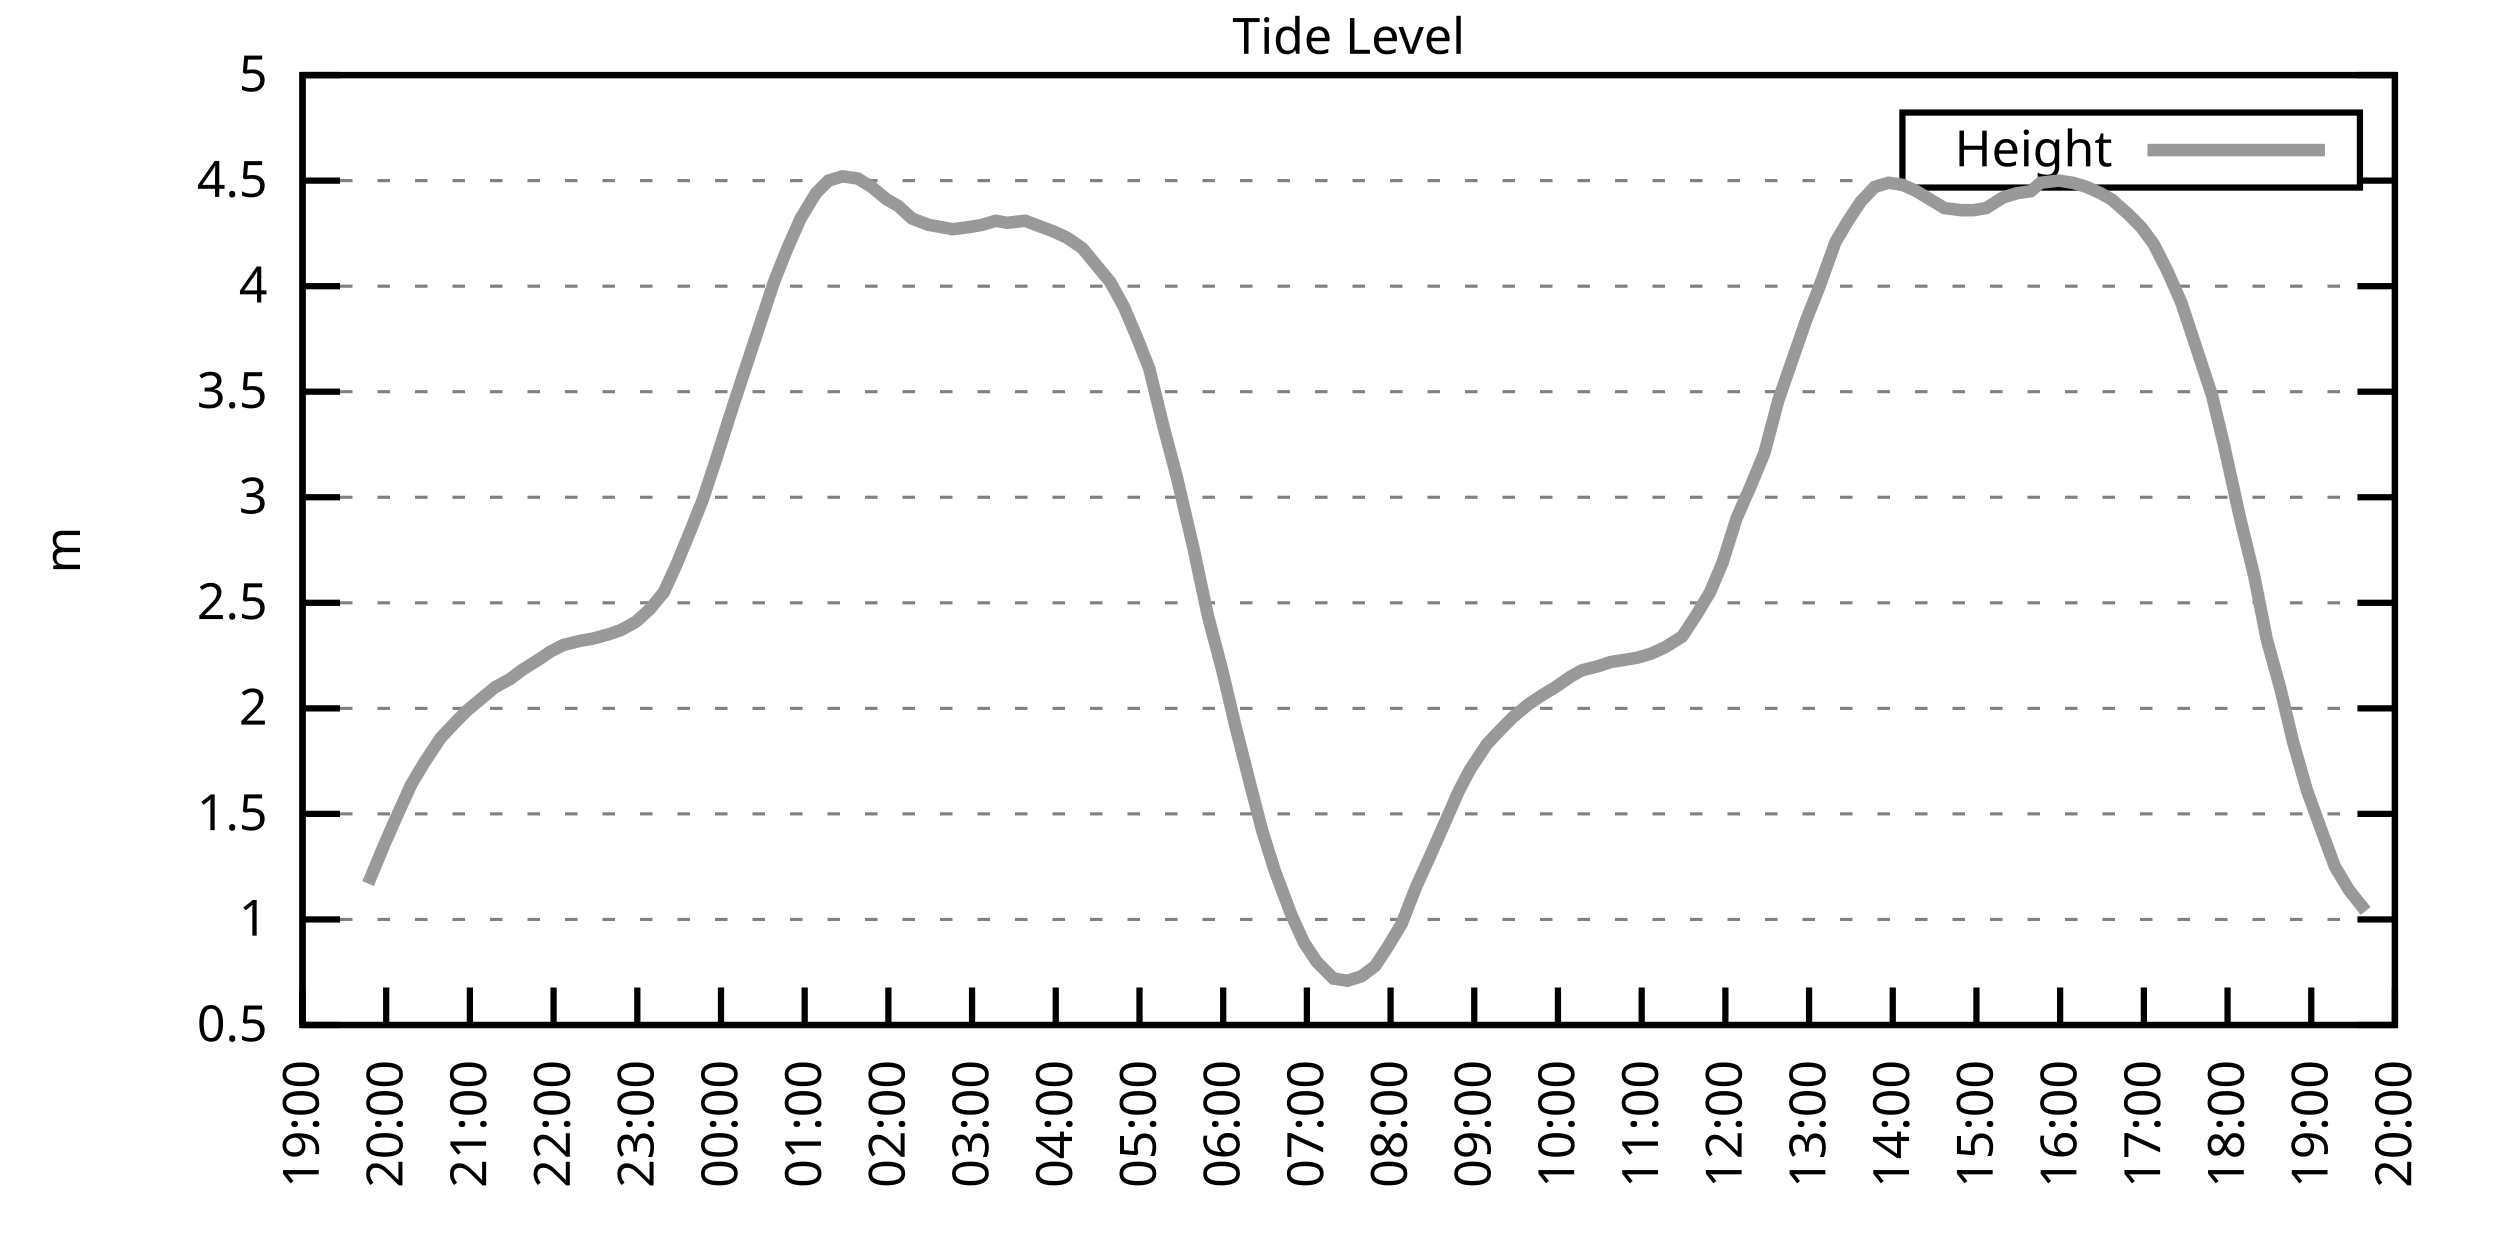
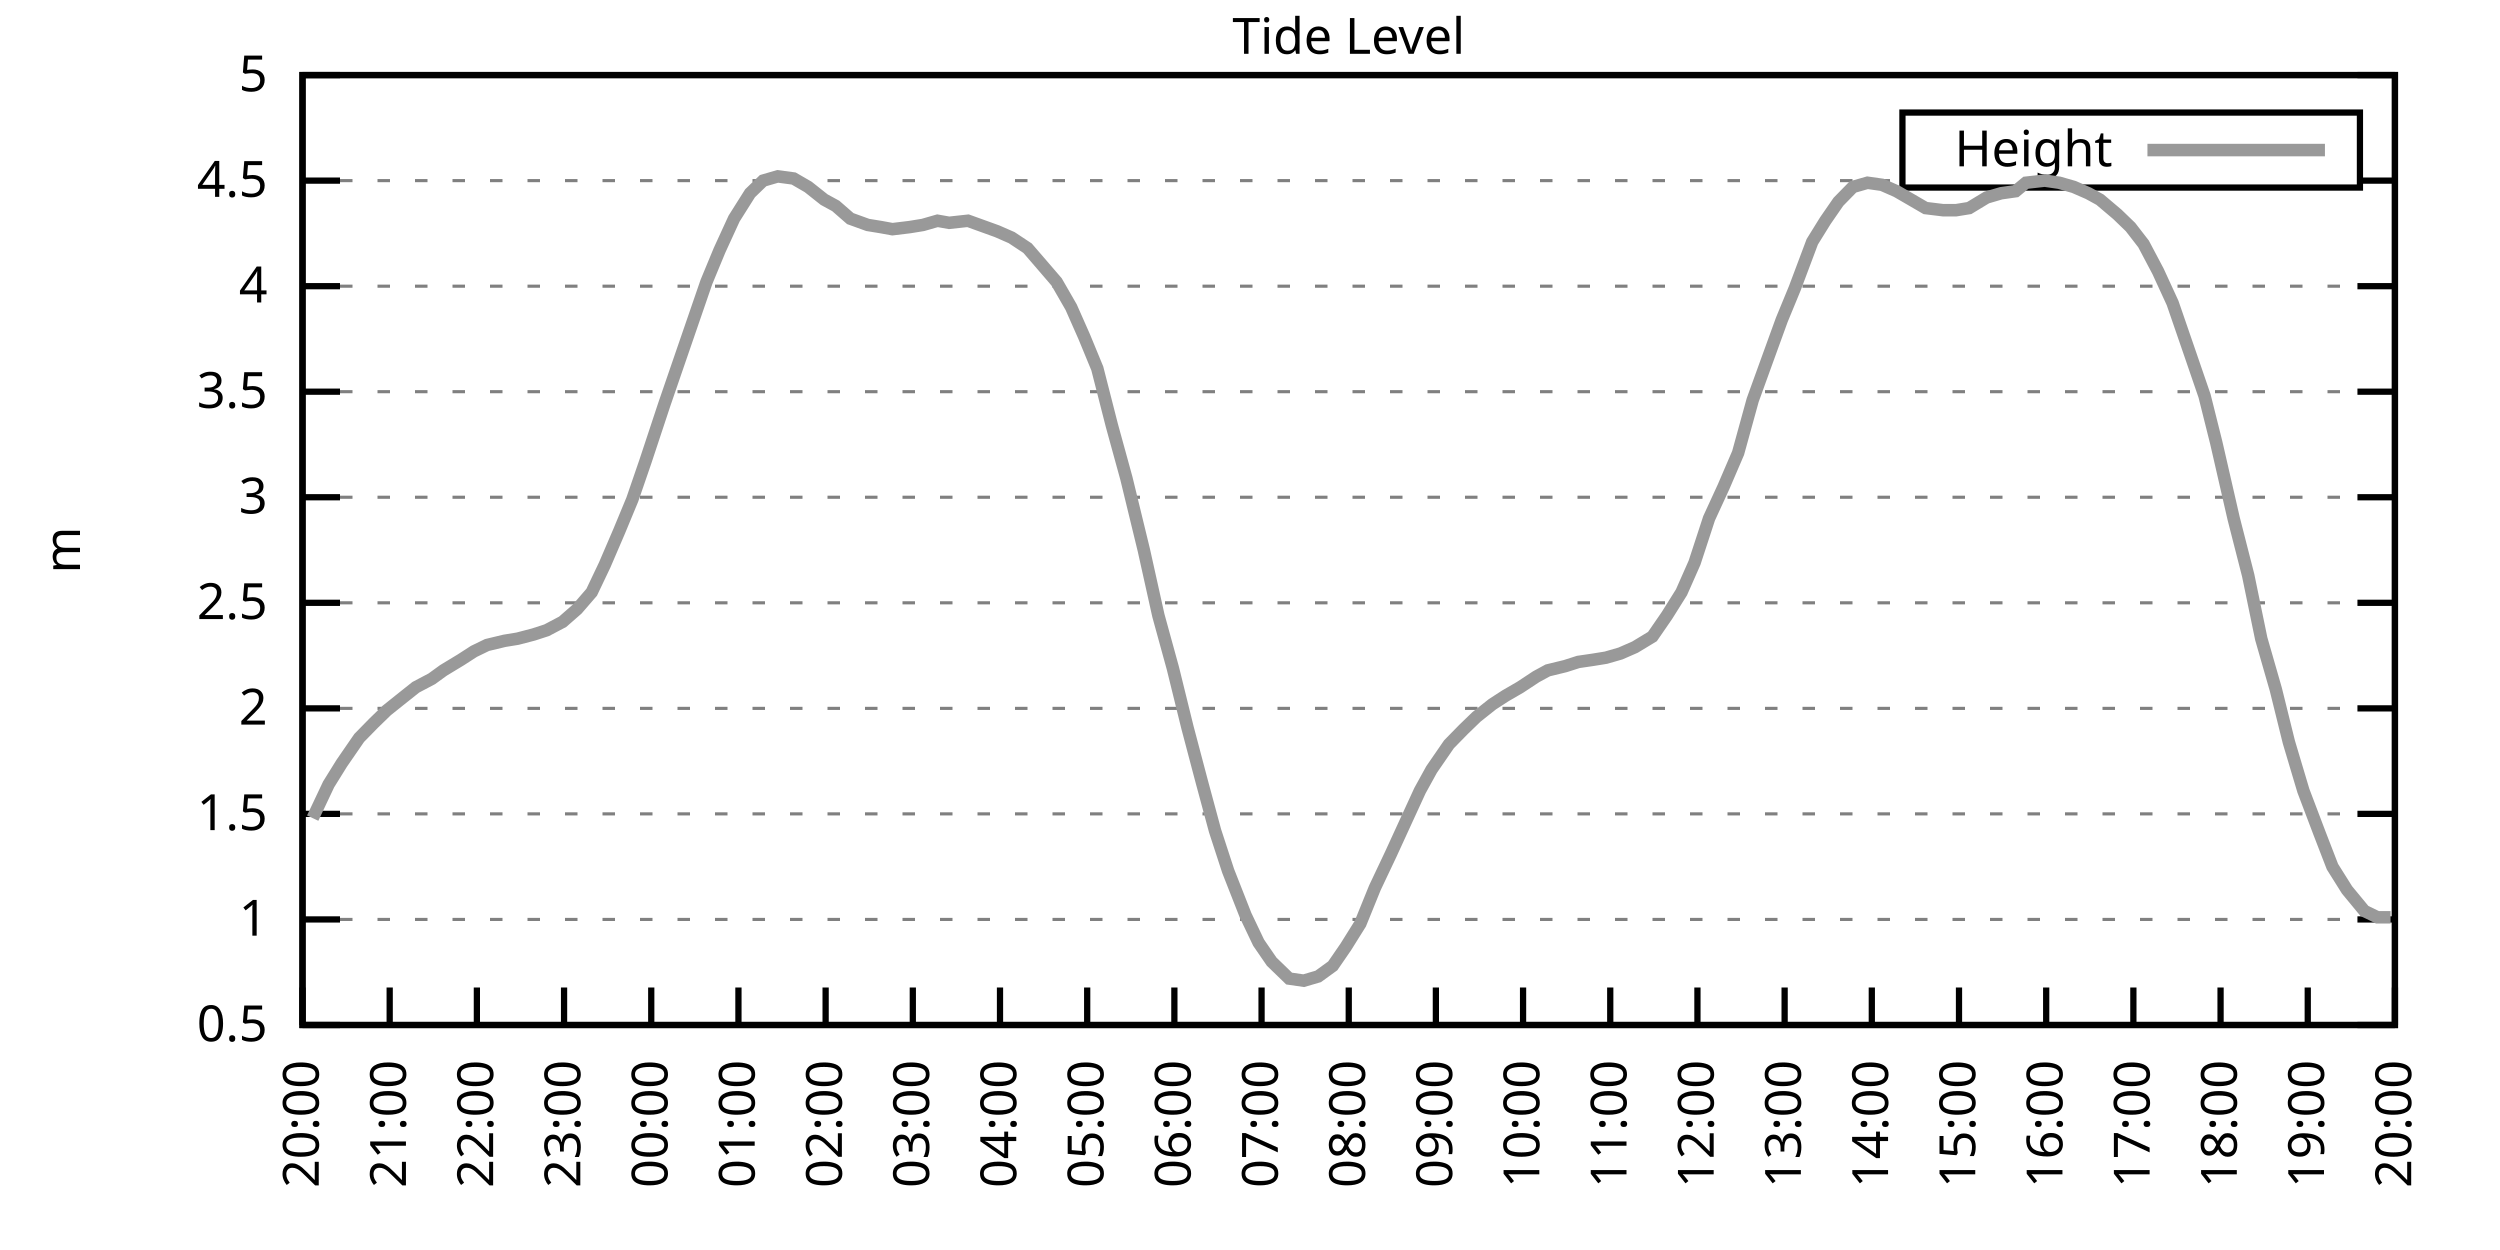
<svg xmlns="http://www.w3.org/2000/svg" xmlns:xlink="http://www.w3.org/1999/xlink" width="400" height="200" viewBox="0 0 400 200">
  <g id="gnuplot_canvas">
    <rect x="0" y="0" width="400" height="200" fill="none" />
    <defs>
      <circle id="gpDot" r="0.5" stroke-width="0.5" stroke="currentColor" />
      <path id="gpPt0" stroke-width="0.333" stroke="currentColor" d="M-1,0 h2 M0,-1 v2" />
      <path id="gpPt1" stroke-width="0.333" stroke="currentColor" d="M-1,-1 L1,1 M1,-1 L-1,1" />
      <path id="gpPt2" stroke-width="0.333" stroke="currentColor" d="M-1,0 L1,0 M0,-1 L0,1 M-1,-1 L1,1 M-1,1 L1,-1" />
      <rect id="gpPt3" stroke-width="0.333" stroke="currentColor" x="-1" y="-1" width="2" height="2" />
      <rect id="gpPt4" stroke-width="0.333" stroke="currentColor" fill="currentColor" x="-1" y="-1" width="2" height="2" />
      <circle id="gpPt5" stroke-width="0.333" stroke="currentColor" cx="0" cy="0" r="1" />
      <use xlink:href="#gpPt5" id="gpPt6" fill="currentColor" stroke="none" />
      <path id="gpPt7" stroke-width="0.333" stroke="currentColor" d="M0,-1.33 L-1.33,0.67 L1.33,0.67 z" />
      <use xlink:href="#gpPt7" id="gpPt8" fill="currentColor" stroke="none" />
      <use xlink:href="#gpPt7" id="gpPt9" stroke="currentColor" transform="rotate(180)" />
      <use xlink:href="#gpPt9" id="gpPt10" fill="currentColor" stroke="none" />
      <use xlink:href="#gpPt3" id="gpPt11" stroke="currentColor" transform="rotate(45)" />
      <use xlink:href="#gpPt11" id="gpPt12" fill="currentColor" stroke="none" />
      <path id="gpPt13" stroke-width="0.333" stroke="currentColor" d="M0,1.330 L1.265,0.411 L0.782,-1.067 L-0.782,-1.076 L-1.265,0.411 z" />
      <use xlink:href="#gpPt13" id="gpPt14" fill="currentColor" stroke="none" />
      <filter id="textbox" filterUnits="objectBoundingBox" x="0" y="0" height="1" width="1">
        <feFlood flood-color="white" flood-opacity="1" result="bgnd" />
        <feComposite in="SourceGraphic" in2="bgnd" operator="atop" />
      </filter>
      <filter id="greybox" filterUnits="objectBoundingBox" x="0" y="0" height="1" width="1">
        <feFlood flood-color="lightgrey" flood-opacity="1" result="grey" />
        <feComposite in="SourceGraphic" in2="grey" operator="atop" />
      </filter>
    </defs>
    <g fill="none" color="white" stroke="currentColor" stroke-width="1.00" stroke-linecap="butt" stroke-linejoin="miter">
</g>
    <g fill="none" color="black" stroke="currentColor" stroke-width="1.00" stroke-linecap="butt" stroke-linejoin="miter">
      <g stroke="none" shape-rendering="crispEdges">
        <polygon fill="rgb(255, 255, 255)" points="48.40,164.00 383.18,164.00 383.18,12.02 48.40,12.02 " />
      </g>
    </g>
    <g fill="none" color="black" stroke="currentColor" stroke-width="1.00" stroke-linecap="butt" stroke-linejoin="miter">
</g>
    <g fill="none" color="black" stroke="black" stroke-width="0.50" stroke-linecap="butt" stroke-linejoin="miter">
</g>
    <g fill="none" color="gray" stroke="currentColor" stroke-width="0.50" stroke-linecap="butt" stroke-linejoin="miter">
      <path stroke="gray" stroke-dasharray="2,4" class="gridline" d="M48.40,164.00 L383.19,164.00  " />
    </g>
    <g fill="none" color="gray" stroke="gray" stroke-width="1.00" stroke-linecap="butt" stroke-linejoin="miter">
</g>
    <g fill="none" color="black" stroke="currentColor" stroke-width="1.00" stroke-linecap="butt" stroke-linejoin="miter">
      <path stroke="black" d="M48.40,164.00 L54.40,164.00 M383.19,164.00 L377.19,164.00  " />
      <g transform="translate(42.80,166.60)" stroke="none" fill="black" font-family="Sans" font-size="8.00" text-anchor="end">
        <text>
          <tspan font-family="Sans"> 0.5</tspan>
        </text>
      </g>
    </g>
    <g fill="none" color="black" stroke="currentColor" stroke-width="1.00" stroke-linecap="butt" stroke-linejoin="miter">
</g>
    <g fill="none" color="black" stroke="black" stroke-width="0.50" stroke-linecap="butt" stroke-linejoin="miter">
</g>
    <g fill="none" color="gray" stroke="currentColor" stroke-width="0.50" stroke-linecap="butt" stroke-linejoin="miter">
      <path stroke="gray" stroke-dasharray="2,4" class="gridline" d="M48.40,147.11 L383.19,147.11  " />
    </g>
    <g fill="none" color="gray" stroke="gray" stroke-width="1.00" stroke-linecap="butt" stroke-linejoin="miter">
</g>
    <g fill="none" color="black" stroke="currentColor" stroke-width="1.00" stroke-linecap="butt" stroke-linejoin="miter">
      <path stroke="black" d="M48.40,147.11 L54.40,147.11 M383.19,147.11 L377.19,147.11  " />
      <g transform="translate(42.80,149.71)" stroke="none" fill="black" font-family="Sans" font-size="8.00" text-anchor="end">
        <text>
          <tspan font-family="Sans"> 1</tspan>
        </text>
      </g>
    </g>
    <g fill="none" color="black" stroke="currentColor" stroke-width="1.00" stroke-linecap="butt" stroke-linejoin="miter">
</g>
    <g fill="none" color="black" stroke="black" stroke-width="0.50" stroke-linecap="butt" stroke-linejoin="miter">
</g>
    <g fill="none" color="gray" stroke="currentColor" stroke-width="0.50" stroke-linecap="butt" stroke-linejoin="miter">
      <path stroke="gray" stroke-dasharray="2,4" class="gridline" d="M48.40,130.22 L383.19,130.22  " />
    </g>
    <g fill="none" color="gray" stroke="gray" stroke-width="1.00" stroke-linecap="butt" stroke-linejoin="miter">
</g>
    <g fill="none" color="black" stroke="currentColor" stroke-width="1.00" stroke-linecap="butt" stroke-linejoin="miter">
      <path stroke="black" d="M48.40,130.22 L54.40,130.22 M383.19,130.22 L377.19,130.22  " />
      <g transform="translate(42.80,132.82)" stroke="none" fill="black" font-family="Sans" font-size="8.00" text-anchor="end">
        <text>
          <tspan font-family="Sans"> 1.5</tspan>
        </text>
      </g>
    </g>
    <g fill="none" color="black" stroke="currentColor" stroke-width="1.00" stroke-linecap="butt" stroke-linejoin="miter">
</g>
    <g fill="none" color="black" stroke="black" stroke-width="0.50" stroke-linecap="butt" stroke-linejoin="miter">
</g>
    <g fill="none" color="gray" stroke="currentColor" stroke-width="0.50" stroke-linecap="butt" stroke-linejoin="miter">
      <path stroke="gray" stroke-dasharray="2,4" class="gridline" d="M48.40,113.34 L383.19,113.34  " />
    </g>
    <g fill="none" color="gray" stroke="gray" stroke-width="1.00" stroke-linecap="butt" stroke-linejoin="miter">
</g>
    <g fill="none" color="black" stroke="currentColor" stroke-width="1.00" stroke-linecap="butt" stroke-linejoin="miter">
      <path stroke="black" d="M48.40,113.34 L54.40,113.34 M383.19,113.34 L377.19,113.34  " />
      <g transform="translate(42.80,115.94)" stroke="none" fill="black" font-family="Sans" font-size="8.00" text-anchor="end">
        <text>
          <tspan font-family="Sans"> 2</tspan>
        </text>
      </g>
    </g>
    <g fill="none" color="black" stroke="currentColor" stroke-width="1.00" stroke-linecap="butt" stroke-linejoin="miter">
</g>
    <g fill="none" color="black" stroke="black" stroke-width="0.50" stroke-linecap="butt" stroke-linejoin="miter">
</g>
    <g fill="none" color="gray" stroke="currentColor" stroke-width="0.50" stroke-linecap="butt" stroke-linejoin="miter">
      <path stroke="gray" stroke-dasharray="2,4" class="gridline" d="M48.40,96.45 L383.19,96.45  " />
    </g>
    <g fill="none" color="gray" stroke="gray" stroke-width="1.00" stroke-linecap="butt" stroke-linejoin="miter">
</g>
    <g fill="none" color="black" stroke="currentColor" stroke-width="1.00" stroke-linecap="butt" stroke-linejoin="miter">
      <path stroke="black" d="M48.40,96.45 L54.40,96.45 M383.19,96.45 L377.19,96.45  " />
      <g transform="translate(42.80,99.05)" stroke="none" fill="black" font-family="Sans" font-size="8.00" text-anchor="end">
        <text>
          <tspan font-family="Sans"> 2.5</tspan>
        </text>
      </g>
    </g>
    <g fill="none" color="black" stroke="currentColor" stroke-width="1.00" stroke-linecap="butt" stroke-linejoin="miter">
</g>
    <g fill="none" color="black" stroke="black" stroke-width="0.50" stroke-linecap="butt" stroke-linejoin="miter">
</g>
    <g fill="none" color="gray" stroke="currentColor" stroke-width="0.50" stroke-linecap="butt" stroke-linejoin="miter">
      <path stroke="gray" stroke-dasharray="2,4" class="gridline" d="M48.40,79.56 L383.19,79.56  " />
    </g>
    <g fill="none" color="gray" stroke="gray" stroke-width="1.00" stroke-linecap="butt" stroke-linejoin="miter">
</g>
    <g fill="none" color="black" stroke="currentColor" stroke-width="1.00" stroke-linecap="butt" stroke-linejoin="miter">
      <path stroke="black" d="M48.40,79.56 L54.40,79.56 M383.19,79.56 L377.19,79.56  " />
      <g transform="translate(42.80,82.16)" stroke="none" fill="black" font-family="Sans" font-size="8.00" text-anchor="end">
        <text>
          <tspan font-family="Sans"> 3</tspan>
        </text>
      </g>
    </g>
    <g fill="none" color="black" stroke="currentColor" stroke-width="1.00" stroke-linecap="butt" stroke-linejoin="miter">
</g>
    <g fill="none" color="black" stroke="black" stroke-width="0.50" stroke-linecap="butt" stroke-linejoin="miter">
</g>
    <g fill="none" color="gray" stroke="currentColor" stroke-width="0.50" stroke-linecap="butt" stroke-linejoin="miter">
      <path stroke="gray" stroke-dasharray="2,4" class="gridline" d="M48.40,62.67 L383.19,62.67  " />
    </g>
    <g fill="none" color="gray" stroke="gray" stroke-width="1.00" stroke-linecap="butt" stroke-linejoin="miter">
</g>
    <g fill="none" color="black" stroke="currentColor" stroke-width="1.00" stroke-linecap="butt" stroke-linejoin="miter">
      <path stroke="black" d="M48.40,62.67 L54.40,62.67 M383.19,62.67 L377.19,62.67  " />
      <g transform="translate(42.80,65.27)" stroke="none" fill="black" font-family="Sans" font-size="8.00" text-anchor="end">
        <text>
          <tspan font-family="Sans"> 3.5</tspan>
        </text>
      </g>
    </g>
    <g fill="none" color="black" stroke="currentColor" stroke-width="1.00" stroke-linecap="butt" stroke-linejoin="miter">
</g>
    <g fill="none" color="black" stroke="black" stroke-width="0.50" stroke-linecap="butt" stroke-linejoin="miter">
</g>
    <g fill="none" color="gray" stroke="currentColor" stroke-width="0.50" stroke-linecap="butt" stroke-linejoin="miter">
      <path stroke="gray" stroke-dasharray="2,4" class="gridline" d="M48.40,45.79 L383.19,45.79  " />
    </g>
    <g fill="none" color="gray" stroke="gray" stroke-width="1.00" stroke-linecap="butt" stroke-linejoin="miter">
</g>
    <g fill="none" color="black" stroke="currentColor" stroke-width="1.00" stroke-linecap="butt" stroke-linejoin="miter">
      <path stroke="black" d="M48.40,45.79 L54.40,45.79 M383.19,45.79 L377.19,45.79  " />
      <g transform="translate(42.80,48.39)" stroke="none" fill="black" font-family="Sans" font-size="8.00" text-anchor="end">
        <text>
          <tspan font-family="Sans"> 4</tspan>
        </text>
      </g>
    </g>
    <g fill="none" color="black" stroke="currentColor" stroke-width="1.00" stroke-linecap="butt" stroke-linejoin="miter">
</g>
    <g fill="none" color="black" stroke="black" stroke-width="0.50" stroke-linecap="butt" stroke-linejoin="miter">
</g>
    <g fill="none" color="gray" stroke="currentColor" stroke-width="0.50" stroke-linecap="butt" stroke-linejoin="miter">
      <path stroke="gray" stroke-dasharray="2,4" class="gridline" d="M48.40,28.90 L304.39,28.90 M377.59,28.90 L383.19,28.90  " />
    </g>
    <g fill="none" color="gray" stroke="gray" stroke-width="1.00" stroke-linecap="butt" stroke-linejoin="miter">
</g>
    <g fill="none" color="black" stroke="currentColor" stroke-width="1.00" stroke-linecap="butt" stroke-linejoin="miter">
      <path stroke="black" d="M48.40,28.90 L54.40,28.90 M383.19,28.90 L377.19,28.90  " />
      <g transform="translate(42.80,31.50)" stroke="none" fill="black" font-family="Sans" font-size="8.00" text-anchor="end">
        <text>
          <tspan font-family="Sans"> 4.5</tspan>
        </text>
      </g>
    </g>
    <g fill="none" color="black" stroke="currentColor" stroke-width="1.00" stroke-linecap="butt" stroke-linejoin="miter">
</g>
    <g fill="none" color="black" stroke="black" stroke-width="0.50" stroke-linecap="butt" stroke-linejoin="miter">
</g>
    <g fill="none" color="gray" stroke="currentColor" stroke-width="0.50" stroke-linecap="butt" stroke-linejoin="miter">
      <path stroke="gray" stroke-dasharray="2,4" class="gridline" d="M48.40,12.01 L383.19,12.01  " />
    </g>
    <g fill="none" color="gray" stroke="gray" stroke-width="1.00" stroke-linecap="butt" stroke-linejoin="miter">
</g>
    <g fill="none" color="black" stroke="currentColor" stroke-width="1.00" stroke-linecap="butt" stroke-linejoin="miter">
      <path stroke="black" d="M48.40,12.01 L54.40,12.01 M383.19,12.01 L377.19,12.01  " />
      <g transform="translate(42.80,14.61)" stroke="none" fill="black" font-family="Sans" font-size="8.00" text-anchor="end">
        <text>
          <tspan font-family="Sans"> 5</tspan>
        </text>
      </g>
    </g>
    <g fill="none" color="black" stroke="currentColor" stroke-width="1.00" stroke-linecap="butt" stroke-linejoin="miter">
      <path stroke="black" d="M48.40,164.00 L48.40,158.00  " />
      <g transform="translate(51.00,169.60) rotate(270.00)" stroke="none" fill="black" font-family="Sans" font-size="8.00" text-anchor="end">
        <text>
-           <tspan font-family="Sans">19:00</tspan>
-         </text>
-       </g>
-     </g>
-     <g fill="none" color="black" stroke="currentColor" stroke-width="1.00" stroke-linecap="butt" stroke-linejoin="miter">
-       <path stroke="black" d="M61.79,164.00 L61.79,158.00  " />
-       <g transform="translate(64.39,169.60) rotate(270.00)" stroke="none" fill="black" font-family="Sans" font-size="8.00" text-anchor="end">
-         <text>
          <tspan font-family="Sans">20:00</tspan>
        </text>
      </g>
    </g>
    <g fill="none" color="black" stroke="currentColor" stroke-width="1.00" stroke-linecap="butt" stroke-linejoin="miter">
-       <path stroke="black" d="M75.18,164.00 L75.18,158.00  " />
-       <g transform="translate(77.78,169.60) rotate(270.00)" stroke="none" fill="black" font-family="Sans" font-size="8.00" text-anchor="end">
+       <path stroke="black" d="M62.35,164.00 L62.35,158.00  " />
+       <g transform="translate(64.95,169.60) rotate(270.00)" stroke="none" fill="black" font-family="Sans" font-size="8.00" text-anchor="end">
        <text>
          <tspan font-family="Sans">21:00</tspan>
        </text>
      </g>
    </g>
    <g fill="none" color="black" stroke="currentColor" stroke-width="1.00" stroke-linecap="butt" stroke-linejoin="miter">
-       <path stroke="black" d="M88.57,164.00 L88.57,158.00  " />
-       <g transform="translate(91.17,169.60) rotate(270.00)" stroke="none" fill="black" font-family="Sans" font-size="8.00" text-anchor="end">
+       <path stroke="black" d="M76.30,164.00 L76.30,158.00  " />
+       <g transform="translate(78.90,169.60) rotate(270.00)" stroke="none" fill="black" font-family="Sans" font-size="8.00" text-anchor="end">
        <text>
          <tspan font-family="Sans">22:00</tspan>
        </text>
      </g>
    </g>
    <g fill="none" color="black" stroke="currentColor" stroke-width="1.00" stroke-linecap="butt" stroke-linejoin="miter">
-       <path stroke="black" d="M101.97,164.00 L101.97,158.00  " />
-       <g transform="translate(104.57,169.60) rotate(270.00)" stroke="none" fill="black" font-family="Sans" font-size="8.00" text-anchor="end">
+       <path stroke="black" d="M90.25,164.00 L90.25,158.00  " />
+       <g transform="translate(92.85,169.60) rotate(270.00)" stroke="none" fill="black" font-family="Sans" font-size="8.00" text-anchor="end">
        <text>
          <tspan font-family="Sans">23:00</tspan>
        </text>
      </g>
    </g>
    <g fill="none" color="black" stroke="currentColor" stroke-width="1.00" stroke-linecap="butt" stroke-linejoin="miter">
-       <path stroke="black" d="M115.36,164.00 L115.36,158.00  " />
-       <g transform="translate(117.96,169.60) rotate(270.00)" stroke="none" fill="black" font-family="Sans" font-size="8.00" text-anchor="end">
+       <path stroke="black" d="M104.20,164.00 L104.20,158.00  " />
+       <g transform="translate(106.80,169.60) rotate(270.00)" stroke="none" fill="black" font-family="Sans" font-size="8.00" text-anchor="end">
        <text>
          <tspan font-family="Sans">00:00</tspan>
        </text>
      </g>
    </g>
    <g fill="none" color="black" stroke="currentColor" stroke-width="1.00" stroke-linecap="butt" stroke-linejoin="miter">
-       <path stroke="black" d="M128.75,164.00 L128.75,158.00  " />
-       <g transform="translate(131.35,169.60) rotate(270.00)" stroke="none" fill="black" font-family="Sans" font-size="8.00" text-anchor="end">
+       <path stroke="black" d="M118.15,164.00 L118.15,158.00  " />
+       <g transform="translate(120.75,169.60) rotate(270.00)" stroke="none" fill="black" font-family="Sans" font-size="8.00" text-anchor="end">
        <text>
          <tspan font-family="Sans">01:00</tspan>
        </text>
      </g>
    </g>
    <g fill="none" color="black" stroke="currentColor" stroke-width="1.00" stroke-linecap="butt" stroke-linejoin="miter">
-       <path stroke="black" d="M142.14,164.00 L142.14,158.00  " />
-       <g transform="translate(144.74,169.60) rotate(270.00)" stroke="none" fill="black" font-family="Sans" font-size="8.00" text-anchor="end">
+       <path stroke="black" d="M132.10,164.00 L132.10,158.00  " />
+       <g transform="translate(134.70,169.60) rotate(270.00)" stroke="none" fill="black" font-family="Sans" font-size="8.00" text-anchor="end">
        <text>
          <tspan font-family="Sans">02:00</tspan>
        </text>
      </g>
    </g>
    <g fill="none" color="black" stroke="currentColor" stroke-width="1.00" stroke-linecap="butt" stroke-linejoin="miter">
-       <path stroke="black" d="M155.53,164.00 L155.53,158.00  " />
-       <g transform="translate(158.13,169.60) rotate(270.00)" stroke="none" fill="black" font-family="Sans" font-size="8.00" text-anchor="end">
+       <path stroke="black" d="M146.05,164.00 L146.05,158.00  " />
+       <g transform="translate(148.65,169.60) rotate(270.00)" stroke="none" fill="black" font-family="Sans" font-size="8.00" text-anchor="end">
        <text>
          <tspan font-family="Sans">03:00</tspan>
        </text>
      </g>
    </g>
    <g fill="none" color="black" stroke="currentColor" stroke-width="1.00" stroke-linecap="butt" stroke-linejoin="miter">
-       <path stroke="black" d="M168.92,164.00 L168.92,158.00  " />
-       <g transform="translate(171.52,169.60) rotate(270.00)" stroke="none" fill="black" font-family="Sans" font-size="8.00" text-anchor="end">
+       <path stroke="black" d="M160.00,164.00 L160.00,158.00  " />
+       <g transform="translate(162.60,169.60) rotate(270.00)" stroke="none" fill="black" font-family="Sans" font-size="8.00" text-anchor="end">
        <text>
          <tspan font-family="Sans">04:00</tspan>
        </text>
      </g>
    </g>
    <g fill="none" color="black" stroke="currentColor" stroke-width="1.00" stroke-linecap="butt" stroke-linejoin="miter">
-       <path stroke="black" d="M182.32,164.00 L182.32,158.00  " />
-       <g transform="translate(184.92,169.60) rotate(270.00)" stroke="none" fill="black" font-family="Sans" font-size="8.00" text-anchor="end">
+       <path stroke="black" d="M173.95,164.00 L173.95,158.00  " />
+       <g transform="translate(176.55,169.60) rotate(270.00)" stroke="none" fill="black" font-family="Sans" font-size="8.00" text-anchor="end">
        <text>
          <tspan font-family="Sans">05:00</tspan>
        </text>
      </g>
    </g>
    <g fill="none" color="black" stroke="currentColor" stroke-width="1.00" stroke-linecap="butt" stroke-linejoin="miter">
-       <path stroke="black" d="M195.71,164.00 L195.71,158.00  " />
-       <g transform="translate(198.31,169.60) rotate(270.00)" stroke="none" fill="black" font-family="Sans" font-size="8.00" text-anchor="end">
+       <path stroke="black" d="M187.90,164.00 L187.90,158.00  " />
+       <g transform="translate(190.50,169.60) rotate(270.00)" stroke="none" fill="black" font-family="Sans" font-size="8.00" text-anchor="end">
        <text>
          <tspan font-family="Sans">06:00</tspan>
        </text>
      </g>
    </g>
    <g fill="none" color="black" stroke="currentColor" stroke-width="1.00" stroke-linecap="butt" stroke-linejoin="miter">
-       <path stroke="black" d="M209.10,164.00 L209.10,158.00  " />
-       <g transform="translate(211.70,169.60) rotate(270.00)" stroke="none" fill="black" font-family="Sans" font-size="8.00" text-anchor="end">
+       <path stroke="black" d="M201.85,164.00 L201.85,158.00  " />
+       <g transform="translate(204.45,169.60) rotate(270.00)" stroke="none" fill="black" font-family="Sans" font-size="8.00" text-anchor="end">
        <text>
          <tspan font-family="Sans">07:00</tspan>
        </text>
      </g>
    </g>
    <g fill="none" color="black" stroke="currentColor" stroke-width="1.00" stroke-linecap="butt" stroke-linejoin="miter">
-       <path stroke="black" d="M222.49,164.00 L222.49,158.00  " />
-       <g transform="translate(225.09,169.60) rotate(270.00)" stroke="none" fill="black" font-family="Sans" font-size="8.00" text-anchor="end">
+       <path stroke="black" d="M215.80,164.00 L215.80,158.00  " />
+       <g transform="translate(218.40,169.60) rotate(270.00)" stroke="none" fill="black" font-family="Sans" font-size="8.00" text-anchor="end">
        <text>
          <tspan font-family="Sans">08:00</tspan>
        </text>
      </g>
    </g>
    <g fill="none" color="black" stroke="currentColor" stroke-width="1.00" stroke-linecap="butt" stroke-linejoin="miter">
-       <path stroke="black" d="M235.88,164.00 L235.88,158.00  " />
-       <g transform="translate(238.48,169.60) rotate(270.00)" stroke="none" fill="black" font-family="Sans" font-size="8.00" text-anchor="end">
+       <path stroke="black" d="M229.74,164.00 L229.74,158.00  " />
+       <g transform="translate(232.34,169.60) rotate(270.00)" stroke="none" fill="black" font-family="Sans" font-size="8.00" text-anchor="end">
        <text>
          <tspan font-family="Sans">09:00</tspan>
        </text>
      </g>
    </g>
    <g fill="none" color="black" stroke="currentColor" stroke-width="1.00" stroke-linecap="butt" stroke-linejoin="miter">
-       <path stroke="black" d="M249.27,164.00 L249.27,158.00  " />
-       <g transform="translate(251.87,169.60) rotate(270.00)" stroke="none" fill="black" font-family="Sans" font-size="8.00" text-anchor="end">
+       <path stroke="black" d="M243.69,164.00 L243.69,158.00  " />
+       <g transform="translate(246.29,169.60) rotate(270.00)" stroke="none" fill="black" font-family="Sans" font-size="8.00" text-anchor="end">
        <text>
          <tspan font-family="Sans">10:00</tspan>
        </text>
      </g>
    </g>
    <g fill="none" color="black" stroke="currentColor" stroke-width="1.00" stroke-linecap="butt" stroke-linejoin="miter">
-       <path stroke="black" d="M262.67,164.00 L262.67,158.00  " />
-       <g transform="translate(265.27,169.60) rotate(270.00)" stroke="none" fill="black" font-family="Sans" font-size="8.00" text-anchor="end">
+       <path stroke="black" d="M257.64,164.00 L257.64,158.00  " />
+       <g transform="translate(260.24,169.60) rotate(270.00)" stroke="none" fill="black" font-family="Sans" font-size="8.00" text-anchor="end">
        <text>
          <tspan font-family="Sans">11:00</tspan>
        </text>
      </g>
    </g>
    <g fill="none" color="black" stroke="currentColor" stroke-width="1.00" stroke-linecap="butt" stroke-linejoin="miter">
-       <path stroke="black" d="M276.06,164.00 L276.06,158.00  " />
-       <g transform="translate(278.66,169.60) rotate(270.00)" stroke="none" fill="black" font-family="Sans" font-size="8.00" text-anchor="end">
+       <path stroke="black" d="M271.59,164.00 L271.59,158.00  " />
+       <g transform="translate(274.19,169.60) rotate(270.00)" stroke="none" fill="black" font-family="Sans" font-size="8.00" text-anchor="end">
        <text>
          <tspan font-family="Sans">12:00</tspan>
        </text>
      </g>
    </g>
    <g fill="none" color="black" stroke="currentColor" stroke-width="1.00" stroke-linecap="butt" stroke-linejoin="miter">
-       <path stroke="black" d="M289.45,164.00 L289.45,158.00  " />
-       <g transform="translate(292.05,169.60) rotate(270.00)" stroke="none" fill="black" font-family="Sans" font-size="8.00" text-anchor="end">
+       <path stroke="black" d="M285.54,164.00 L285.54,158.00  " />
+       <g transform="translate(288.14,169.60) rotate(270.00)" stroke="none" fill="black" font-family="Sans" font-size="8.00" text-anchor="end">
        <text>
          <tspan font-family="Sans">13:00</tspan>
        </text>
      </g>
    </g>
    <g fill="none" color="black" stroke="currentColor" stroke-width="1.00" stroke-linecap="butt" stroke-linejoin="miter">
-       <path stroke="black" d="M302.84,164.00 L302.84,158.00  " />
-       <g transform="translate(305.44,169.60) rotate(270.00)" stroke="none" fill="black" font-family="Sans" font-size="8.00" text-anchor="end">
+       <path stroke="black" d="M299.49,164.00 L299.49,158.00  " />
+       <g transform="translate(302.09,169.60) rotate(270.00)" stroke="none" fill="black" font-family="Sans" font-size="8.00" text-anchor="end">
        <text>
          <tspan font-family="Sans">14:00</tspan>
        </text>
      </g>
    </g>
    <g fill="none" color="black" stroke="currentColor" stroke-width="1.00" stroke-linecap="butt" stroke-linejoin="miter">
-       <path stroke="black" d="M316.23,164.00 L316.23,158.00  " />
-       <g transform="translate(318.83,169.60) rotate(270.00)" stroke="none" fill="black" font-family="Sans" font-size="8.00" text-anchor="end">
+       <path stroke="black" d="M313.44,164.00 L313.44,158.00  " />
+       <g transform="translate(316.04,169.60) rotate(270.00)" stroke="none" fill="black" font-family="Sans" font-size="8.00" text-anchor="end">
        <text>
          <tspan font-family="Sans">15:00</tspan>
        </text>
      </g>
    </g>
    <g fill="none" color="black" stroke="currentColor" stroke-width="1.00" stroke-linecap="butt" stroke-linejoin="miter">
-       <path stroke="black" d="M329.62,164.00 L329.62,158.00  " />
-       <g transform="translate(332.22,169.60) rotate(270.00)" stroke="none" fill="black" font-family="Sans" font-size="8.00" text-anchor="end">
+       <path stroke="black" d="M327.39,164.00 L327.39,158.00  " />
+       <g transform="translate(329.99,169.60) rotate(270.00)" stroke="none" fill="black" font-family="Sans" font-size="8.00" text-anchor="end">
        <text>
          <tspan font-family="Sans">16:00</tspan>
        </text>
      </g>
    </g>
    <g fill="none" color="black" stroke="currentColor" stroke-width="1.00" stroke-linecap="butt" stroke-linejoin="miter">
-       <path stroke="black" d="M343.02,164.00 L343.02,158.00  " />
-       <g transform="translate(345.62,169.60) rotate(270.00)" stroke="none" fill="black" font-family="Sans" font-size="8.00" text-anchor="end">
+       <path stroke="black" d="M341.34,164.00 L341.34,158.00  " />
+       <g transform="translate(343.94,169.60) rotate(270.00)" stroke="none" fill="black" font-family="Sans" font-size="8.00" text-anchor="end">
        <text>
          <tspan font-family="Sans">17:00</tspan>
        </text>
      </g>
    </g>
    <g fill="none" color="black" stroke="currentColor" stroke-width="1.00" stroke-linecap="butt" stroke-linejoin="miter">
-       <path stroke="black" d="M356.41,164.00 L356.41,158.00  " />
-       <g transform="translate(359.01,169.60) rotate(270.00)" stroke="none" fill="black" font-family="Sans" font-size="8.00" text-anchor="end">
+       <path stroke="black" d="M355.29,164.00 L355.29,158.00  " />
+       <g transform="translate(357.89,169.60) rotate(270.00)" stroke="none" fill="black" font-family="Sans" font-size="8.00" text-anchor="end">
        <text>
          <tspan font-family="Sans">18:00</tspan>
        </text>
      </g>
    </g>
    <g fill="none" color="black" stroke="currentColor" stroke-width="1.00" stroke-linecap="butt" stroke-linejoin="miter">
-       <path stroke="black" d="M369.80,164.00 L369.80,158.00  " />
-       <g transform="translate(372.40,169.60) rotate(270.00)" stroke="none" fill="black" font-family="Sans" font-size="8.00" text-anchor="end">
+       <path stroke="black" d="M369.24,164.00 L369.24,158.00  " />
+       <g transform="translate(371.84,169.60) rotate(270.00)" stroke="none" fill="black" font-family="Sans" font-size="8.00" text-anchor="end">
        <text>
          <tspan font-family="Sans">19:00</tspan>
        </text>
      </g>
    </g>
    <g fill="none" color="black" stroke="currentColor" stroke-width="1.00" stroke-linecap="butt" stroke-linejoin="miter">
      <path stroke="black" d="M383.19,164.00 L383.19,158.00  " />
      <g transform="translate(385.79,169.60) rotate(270.00)" stroke="none" fill="black" font-family="Sans" font-size="8.00" text-anchor="end">
        <text>
          <tspan font-family="Sans">20:00</tspan>
        </text>
      </g>
    </g>
    <g fill="none" color="black" stroke="currentColor" stroke-width="1.00" stroke-linecap="butt" stroke-linejoin="miter">
</g>
    <g fill="none" color="black" stroke="currentColor" stroke-width="1.00" stroke-linecap="butt" stroke-linejoin="miter">
      <path stroke="black" d="M48.40,12.01 L48.40,164.00 L383.19,164.00 L383.19,12.01 L48.40,12.01 Z  " />
    </g>
    <g fill="none" color="black" stroke="currentColor" stroke-width="1.00" stroke-linecap="butt" stroke-linejoin="miter">
</g>
    <g fill="none" color="black" stroke="currentColor" stroke-width="1.00" stroke-linecap="butt" stroke-linejoin="miter">
      <path stroke="black" d="M304.39,30.01 L304.39,18.01 L377.59,18.01 L377.59,30.01 L304.39,30.01 Z  " />
    </g>
    <g id="Tide_level_plot_1">
      <g fill="none" color="white" stroke="black" stroke-width="2.00" stroke-linecap="butt" stroke-linejoin="miter">
</g>
      <g fill="none" color="black" stroke="currentColor" stroke-width="2.00" stroke-linecap="butt" stroke-linejoin="miter">
        <g transform="translate(337.99,26.61)" stroke="none" fill="black" font-family="Sans" font-size="8.00" text-anchor="end">
          <text>
            <tspan font-family="Sans">Height</tspan>
          </text>
        </g>
      </g>
      <g fill="none" color="black" stroke="currentColor" stroke-width="2.00" stroke-linecap="butt" stroke-linejoin="miter">
-         <path stroke="rgb(153, 153, 153)" d="M343.59,24.01 L371.99,24.01 M58.89,141.37 L61.57,134.95 L63.35,130.90 L65.81,125.50 L67.82,122.12 L70.50,118.07   L72.73,115.70 L74.74,113.67 L76.75,111.99 L79.20,109.96 L81.66,108.61 L83.44,107.26 L86.12,105.57 L88.13,104.22   L90.14,103.20 L92.82,102.53 L94.82,102.19 L97.28,101.52 L99.29,100.84 L101.74,99.49 L103.98,97.46 L106.21,94.76   L108.22,90.37 L110.45,84.97 L112.46,79.90 L114.47,73.82 L117.37,64.70 L119.38,58.62 L123.84,45.11 L125.85,40.04   L128.08,34.98 L130.54,30.92 L132.54,28.90 L134.78,28.22 L137.23,28.56 L139.46,29.91 L141.92,31.94 L143.70,32.95   L145.94,34.98 L148.61,35.99 L150.62,36.33 L152.41,36.67 L155.09,36.33 L157.10,35.99 L159.33,35.32 L161.11,35.65   L164.01,35.32 L168.48,37.00 L170.71,38.02 L173.17,39.71 L175.40,42.41 L177.63,45.11 L179.86,49.16 L181.87,53.89   L183.88,58.96 L186.11,68.08 L188.34,76.52 L191.02,88.00 L193.25,98.48 L195.48,106.92 L197.72,116.38 L199.95,125.16   L201.96,132.93 L203.97,139.34 L206.64,146.44 L208.65,150.83 L210.66,153.87 L213.34,156.57 L215.57,156.91 L217.80,156.23   L220.04,154.54 L222.04,151.50 L224.28,147.79 L226.51,142.05 L228.96,136.64 L231.20,131.58 L233.43,126.51 L235.21,123.13   L237.89,119.08 L240.12,116.71 L242.13,114.69 L244.59,112.66 L246.60,111.31 L248.83,109.96 L251.28,108.27 L253.07,107.26   L255.75,106.58 L257.76,105.91 L259.99,105.57 L262.00,105.23 L264.23,104.56 L266.46,103.54 L269.14,101.85 L271.37,98.48   L273.60,94.76 L275.61,90.03 L277.84,82.94 L280.07,77.87 L282.31,72.47 L284.54,64.02 L286.77,57.61 L289.00,51.19   L291.01,46.12 L293.69,38.69 L295.70,35.32 L297.71,32.28 L299.94,29.91 L302.17,29.24 L304.40,29.57 L306.63,30.59   L308.87,31.94 L311.10,33.29 L313.78,33.63 L315.79,33.63 L317.79,33.29 L320.47,31.60 L322.70,30.92 L324.94,30.59   L326.50,29.24 L329.40,28.90 L331.63,29.24 L333.86,29.91 L336.10,30.92 L337.88,31.94 L340.56,34.30 L342.57,36.33   L344.58,39.03 L346.81,43.42 L349.04,48.49 L351.72,56.59 L353.95,63.35 L355.74,70.78 L358.42,82.94 L360.65,92.06   L362.66,102.19 L364.89,110.30 L366.90,118.74 L369.13,126.51 L371.58,133.26 L373.59,138.67 L375.82,142.38 L378.50,145.76    " />
+         <path stroke="rgb(153, 153, 153)" d="M343.59,24.01 L371.99,24.01 M50.03,130.90 L52.58,125.50 L54.68,122.12 L57.47,118.07 L59.79,115.70 L61.88,113.67   L63.98,111.99 L66.53,109.96 L69.09,108.61 L70.95,107.26 L73.74,105.57 L75.83,104.22 L77.93,103.20 L80.72,102.53   L82.81,102.19 L85.37,101.52 L87.46,100.84 L90.02,99.49 L92.34,97.46 L94.67,94.76 L96.76,90.37 L99.08,84.97   L101.18,79.90 L103.27,73.82 L106.29,64.70 L108.38,58.62 L113.03,45.11 L115.13,40.04 L117.45,34.98 L120.01,30.92   L122.10,28.90 L124.43,28.22 L126.98,28.56 L129.31,29.91 L131.87,31.94 L133.72,32.95 L136.05,34.98 L138.84,35.99   L140.93,36.33 L142.79,36.67 L145.58,36.33 L147.67,35.99 L150.00,35.32 L151.86,35.65 L154.88,35.32 L159.53,37.00   L161.86,38.02 L164.41,39.71 L166.74,42.41 L169.06,45.11 L171.39,49.16 L173.48,53.89 L175.57,58.96 L177.90,68.08   L180.22,76.52 L183.01,88.00 L185.34,98.48 L187.66,106.92 L189.99,116.38 L192.31,125.16 L194.41,132.93 L196.50,139.34   L199.29,146.44 L201.38,150.83 L203.47,153.87 L206.26,156.57 L208.59,156.91 L210.91,156.23 L213.24,154.54 L215.33,151.50   L217.65,147.79 L219.98,142.05 L222.54,136.64 L224.86,131.58 L227.19,126.51 L229.05,123.13 L231.84,119.08 L234.16,116.71   L236.25,114.69 L238.81,112.66 L240.90,111.31 L243.23,109.96 L245.79,108.27 L247.65,107.26 L250.44,106.58 L252.53,105.91   L254.85,105.57 L256.95,105.23 L259.27,104.56 L261.60,103.54 L264.39,101.85 L266.71,98.48 L269.04,94.76 L271.13,90.03   L273.45,82.94 L275.78,77.87 L278.10,72.47 L280.43,64.02 L282.75,57.61 L285.08,51.19 L287.17,46.12 L289.96,38.69   L292.05,35.32 L294.15,32.28 L296.47,29.91 L298.80,29.24 L301.12,29.57 L303.44,30.59 L305.77,31.94 L308.09,33.29   L310.88,33.63 L312.98,33.63 L315.07,33.29 L317.86,31.60 L320.18,30.92 L322.51,30.59 L324.14,29.24 L327.16,28.90   L329.48,29.24 L331.81,29.91 L334.13,30.92 L335.99,31.94 L338.78,34.30 L340.88,36.33 L342.97,39.03 L345.29,43.42   L347.62,48.49 L350.41,56.59 L352.73,63.35 L354.59,70.78 L357.38,82.94 L359.71,92.06 L361.80,102.19 L364.13,110.30   L366.22,118.74 L368.54,126.51 L371.10,133.26 L373.19,138.67 L375.52,142.38 L378.31,145.76 L380.40,146.77 L382.49,146.77    " />
      </g>
    </g>
    <g fill="none" color="black" stroke="currentColor" stroke-width="2.00" stroke-linecap="butt" stroke-linejoin="miter">
</g>
    <g fill="none" color="black" stroke="black" stroke-width="1.00" stroke-linecap="butt" stroke-linejoin="miter">
</g>
    <g fill="none" color="black" stroke="currentColor" stroke-width="1.00" stroke-linecap="butt" stroke-linejoin="miter">
      <path stroke="black" d="M48.40,12.01 L48.40,164.00 L383.19,164.00 L383.19,12.01 L48.40,12.01 Z  " />
      <g transform="translate(12.80,88.01) rotate(270.00)" stroke="none" fill="black" font-family="Sans" font-size="8.00" text-anchor="middle">
        <text>
          <tspan font-family="Sans">m</tspan>
        </text>
      </g>
    </g>
    <g fill="none" color="black" stroke="currentColor" stroke-width="1.00" stroke-linecap="butt" stroke-linejoin="miter">
</g>
    <g fill="none" color="black" stroke="currentColor" stroke-width="1.00" stroke-linecap="butt" stroke-linejoin="miter">
      <g transform="translate(215.79,8.61)" stroke="none" fill="black" font-family="Sans" font-size="8.00" text-anchor="middle">
        <text>
          <tspan font-family="Sans">Tide Level</tspan>
        </text>
      </g>
    </g>
    <g fill="none" color="black" stroke="currentColor" stroke-width="1.00" stroke-linecap="butt" stroke-linejoin="miter">
</g>
  </g>
</svg>
